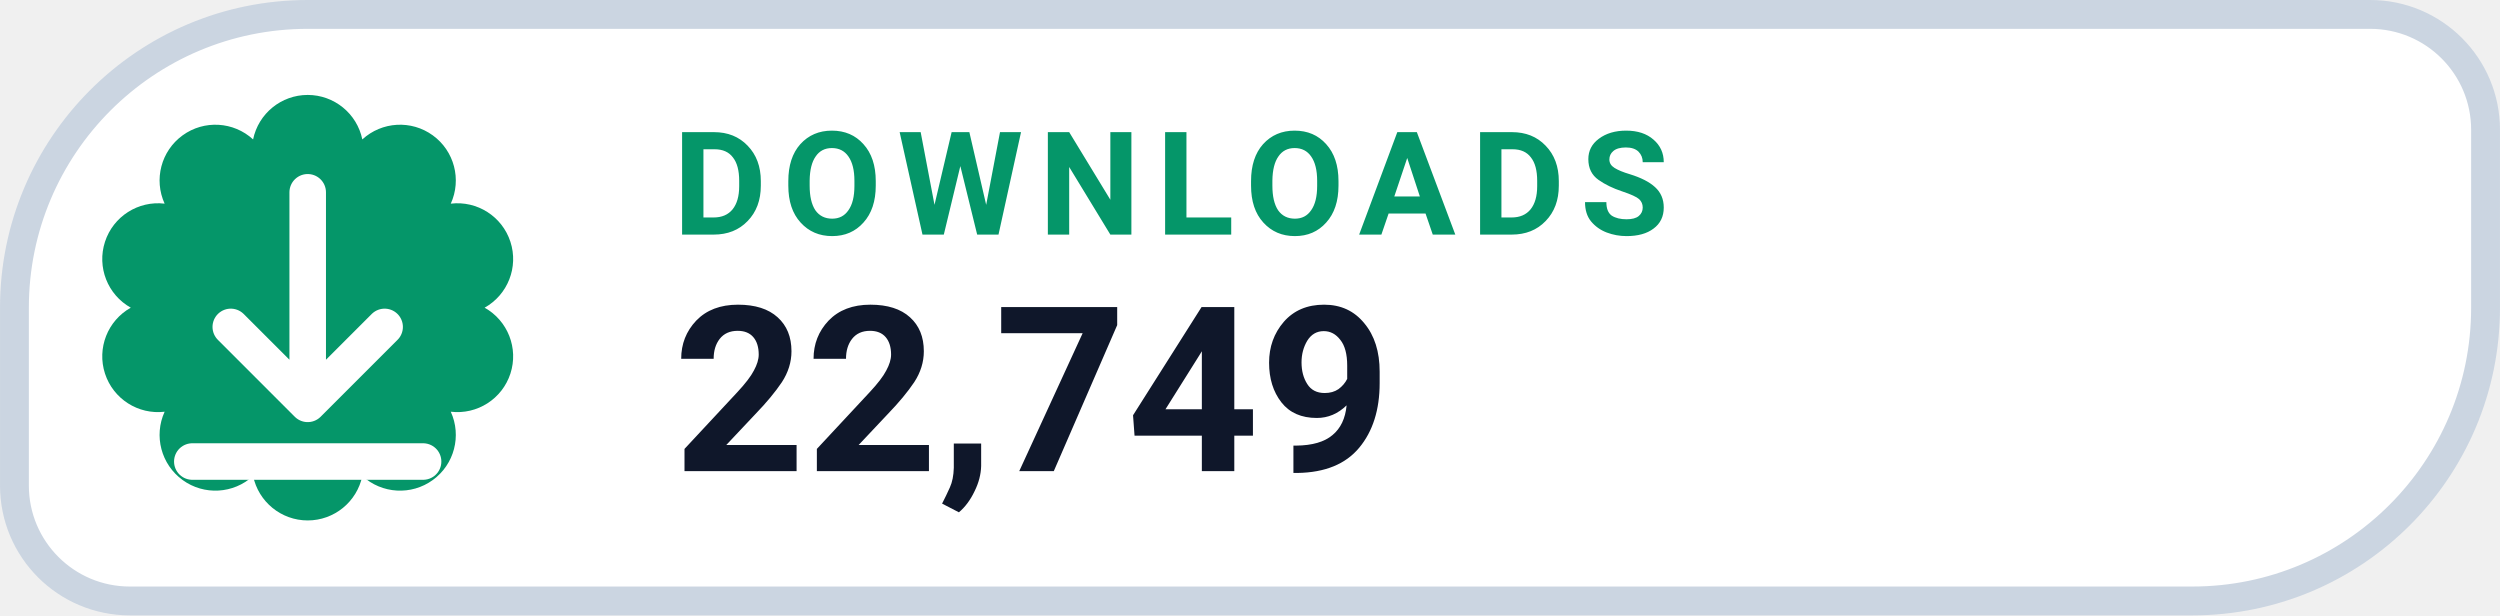
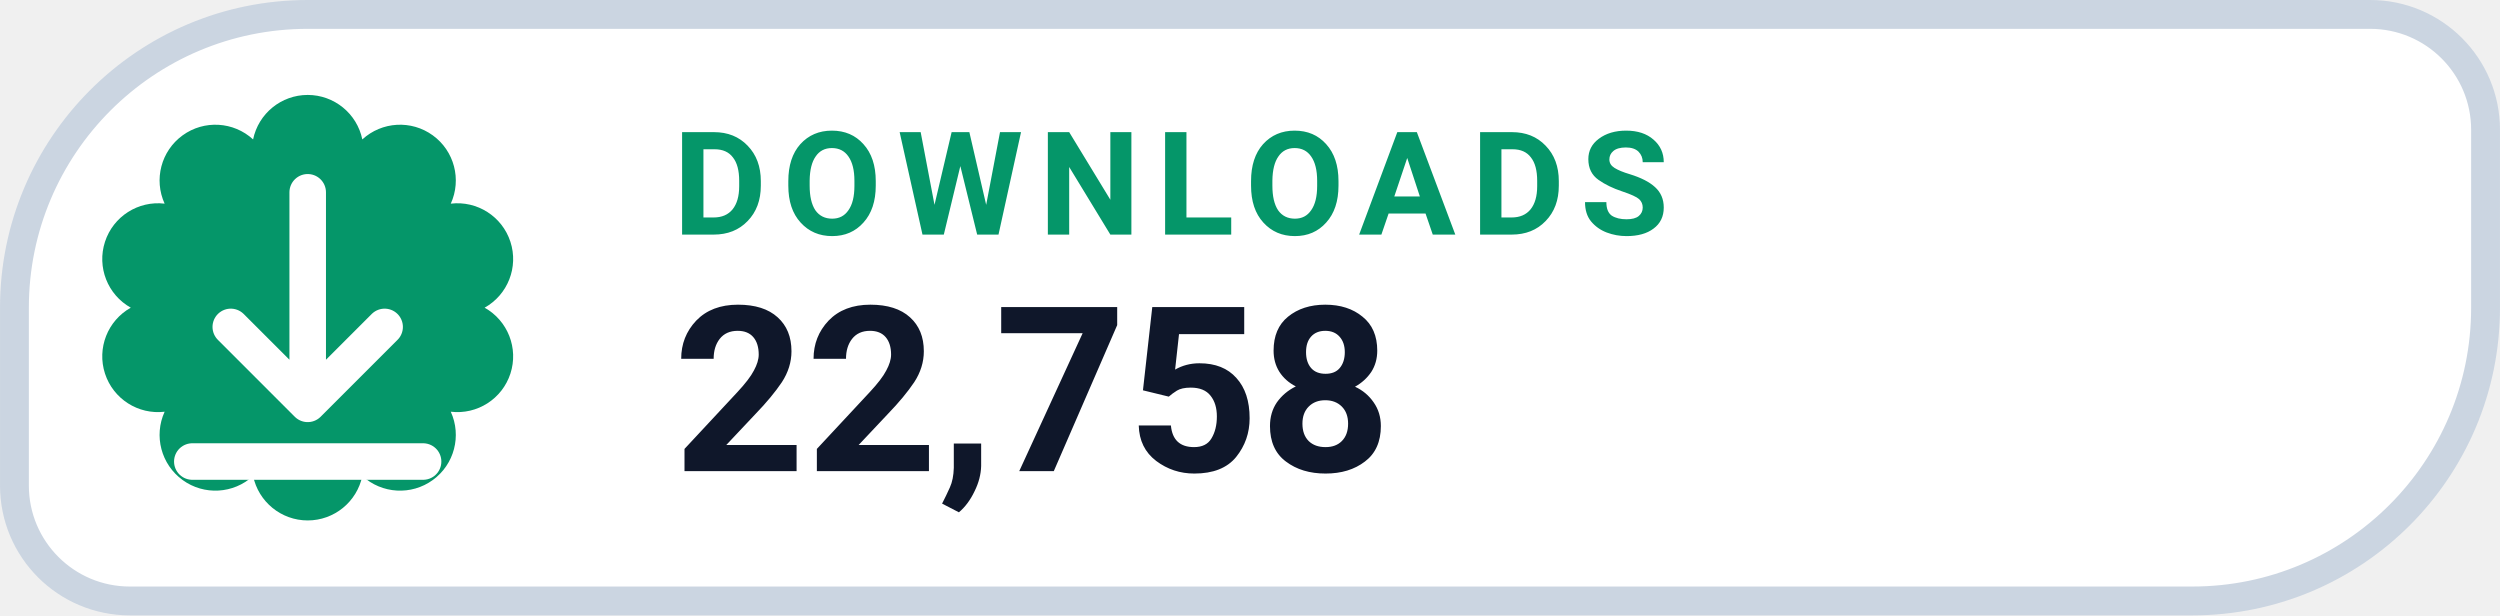
- <svg xmlns="http://www.w3.org/2000/svg" width="126" height="31.015" viewBox="0 0 130 32" role="img" aria-label="DOWNLOADS 22,749">
+ <svg xmlns="http://www.w3.org/2000/svg" width="126" height="31.015" viewBox="0 0 130 32" role="img" aria-label="DOWNLOADS 22,758">
  <path d="M 16.00 0.75 H 123.25 A 6.00 6.00 0 0 1 129.25 6.75 V 16.00 A 15.25 15.25 0 0 1 114.00 31.25 H 6.75 A 6.00 6.00 0 0 1 0.75 25.25 V 16.00 A 15.25 15.25 0 0 1 16.00 0.75 Z" fill="#FFFFFF" stroke="#CBD5E1" stroke-width="1.5" />
  <path d="M 13.16 7.25 A 2.90 2.90 0 0 1 18.84 7.25 A 2.90 2.90 0 0 1 23.44 10.59 A 2.90 2.90 0 0 1 25.20 16.00 A 2.90 2.90 0 0 1 23.44 21.41 A 2.90 2.90 0 0 1 18.84 24.75 A 2.90 2.90 0 0 1 13.16 24.75 A 2.90 2.90 0 0 1 8.56 21.41 A 2.90 2.90 0 0 1 6.80 16.00 A 2.90 2.90 0 0 1 8.56 10.59 A 2.90 2.90 0 0 1 13.16 7.25 Z" fill="#059669" />
  <g transform="translate(16 16)" style="color:#FFFFFF;">
    <path d="M0 -6 v11 m0 0 l4 -4 m-4 4 l-4 -4 M-6 8 h12" fill="none" stroke="currentColor" stroke-width="1.9" stroke-linecap="round" stroke-linejoin="round" />
  </g>
  <text x="35" y="12.2" fill="#059669" font-family="-apple-system,BlinkMacSystemFont,'Segoe UI',Roboto,Helvetica,Arial,sans-serif" font-size="7.5" font-weight="700" letter-spacing=".8">DOWNLOADS</text>
-   <text x="35" y="24.5" fill="#0F172A" font-family="-apple-system,BlinkMacSystemFont,'Segoe UI',Roboto,Helvetica,Arial,sans-serif" font-size="12" font-weight="750">22,749</text>
+   <text x="35" y="24.5" fill="#0F172A" font-family="-apple-system,BlinkMacSystemFont,'Segoe UI',Roboto,Helvetica,Arial,sans-serif" font-size="12" font-weight="750">22,758</text>
</svg>
